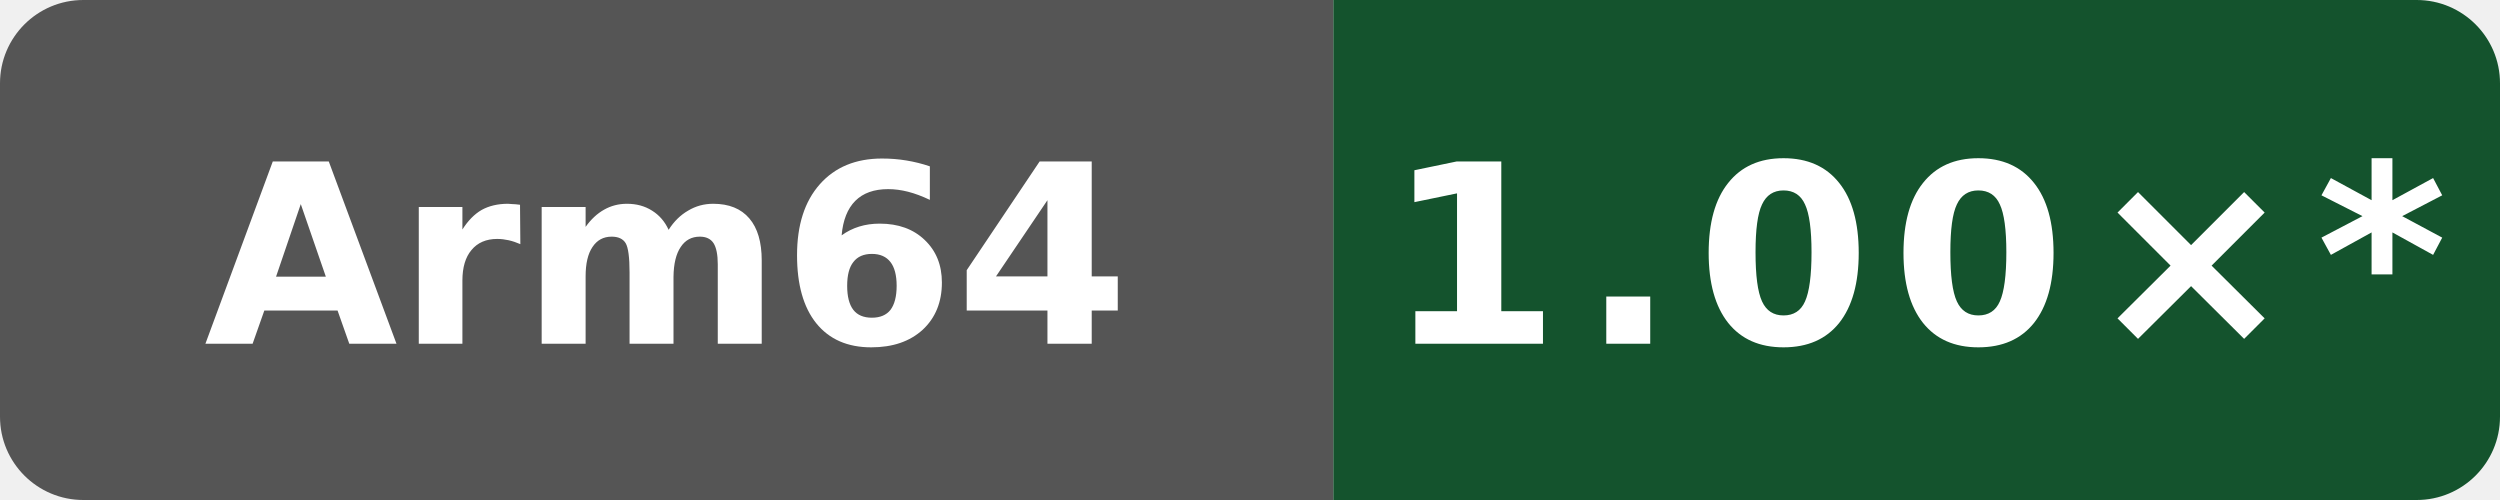
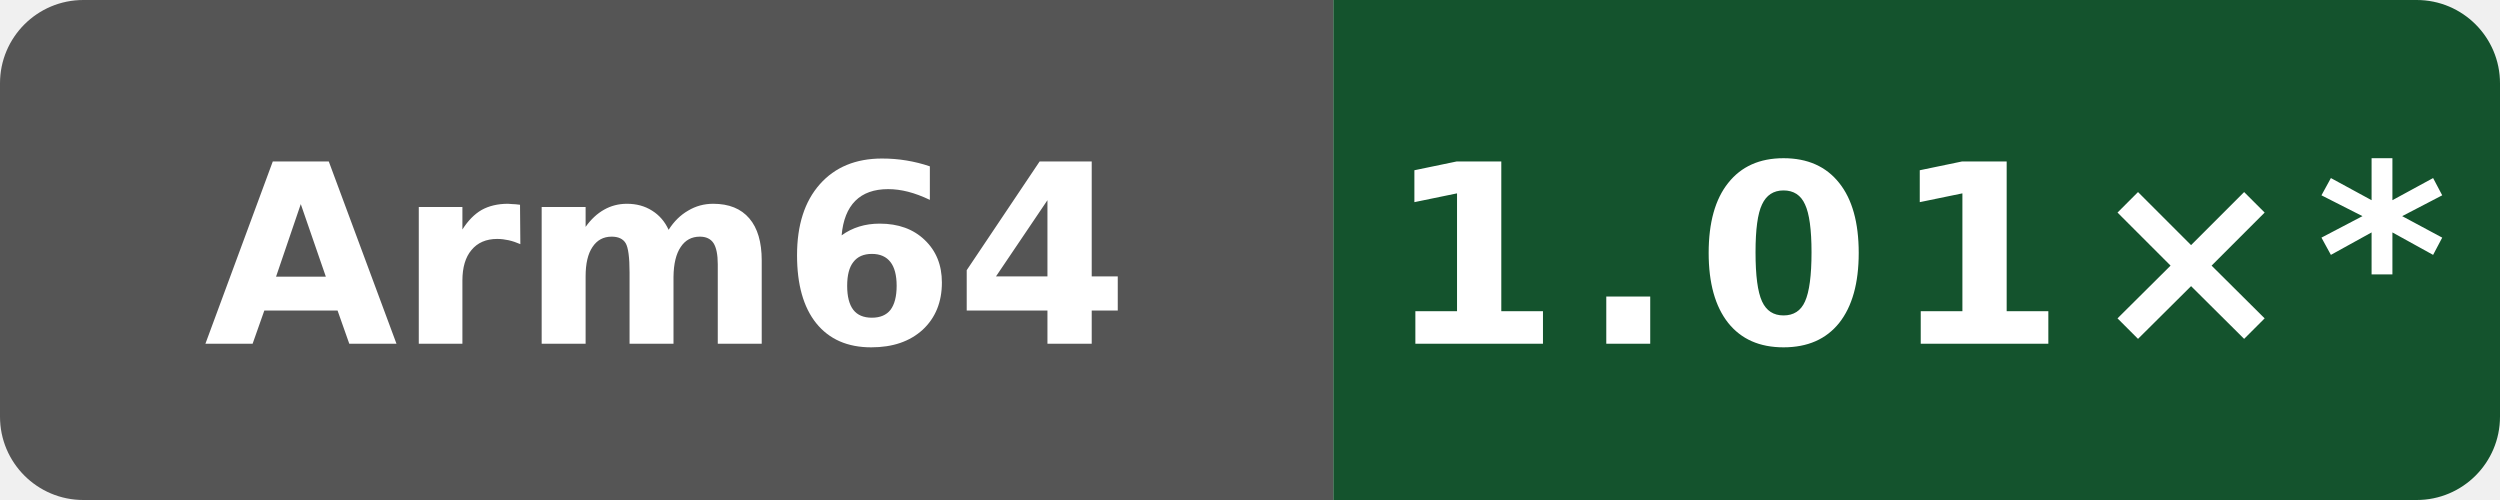
- <svg xmlns="http://www.w3.org/2000/svg" data-original-label="NEON vs gcc" data-original-message="1.00×" width="120" height="24" viewBox="0 0 120 24" role="img" aria-label="NEON vs gcc; Arm Neoverse N2 (implementer 0x41, part 0xd49, r0p0); measured 7584274b4d275fb41f7c5d064e751e5918e8e421; 12 commits behind main: 1.00×*">
+ <svg xmlns="http://www.w3.org/2000/svg" data-original-label="NEON vs gcc" data-original-message="1.01×" width="120" height="24" viewBox="0 0 120 24" role="img" aria-label="NEON vs gcc; Arm Neoverse N2 (implementer 0x41, part 0xd49, r0p0); measured bf2f830a479c21887e7ef6e44787b48dac78bf6d; 11 commits behind main: 1.01×*">
  <defs>
    <clipPath id="badge">
      <rect width="120" height="24" rx="4" />
    </clipPath>
  </defs>
  <g clip-path="url(#badge)">
    <rect width="64" height="24" fill="#555" />
    <rect x="64" width="56" height="24" fill="#14532d" />
  </g>
  <text x="32" y="16.5" fill="#fff" text-anchor="middle" font-family="Verdana,Geneva,DejaVu Sans,sans-serif" font-size="12" font-weight="700" textLength="39" lengthAdjust="spacingAndGlyphs">Arm64</text>
-   <text x="92" y="16.5" fill="#fff" text-anchor="middle" font-family="Verdana,Geneva,DejaVu Sans,sans-serif" font-size="12" font-weight="700" letter-spacing="1" textLength="44" lengthAdjust="spacingAndGlyphs">1.00×*</text>
+   <text x="92" y="16.5" fill="#fff" text-anchor="middle" font-family="Verdana,Geneva,DejaVu Sans,sans-serif" font-size="12" font-weight="700" letter-spacing="1" textLength="44" lengthAdjust="spacingAndGlyphs">1.01×*</text>
</svg>
